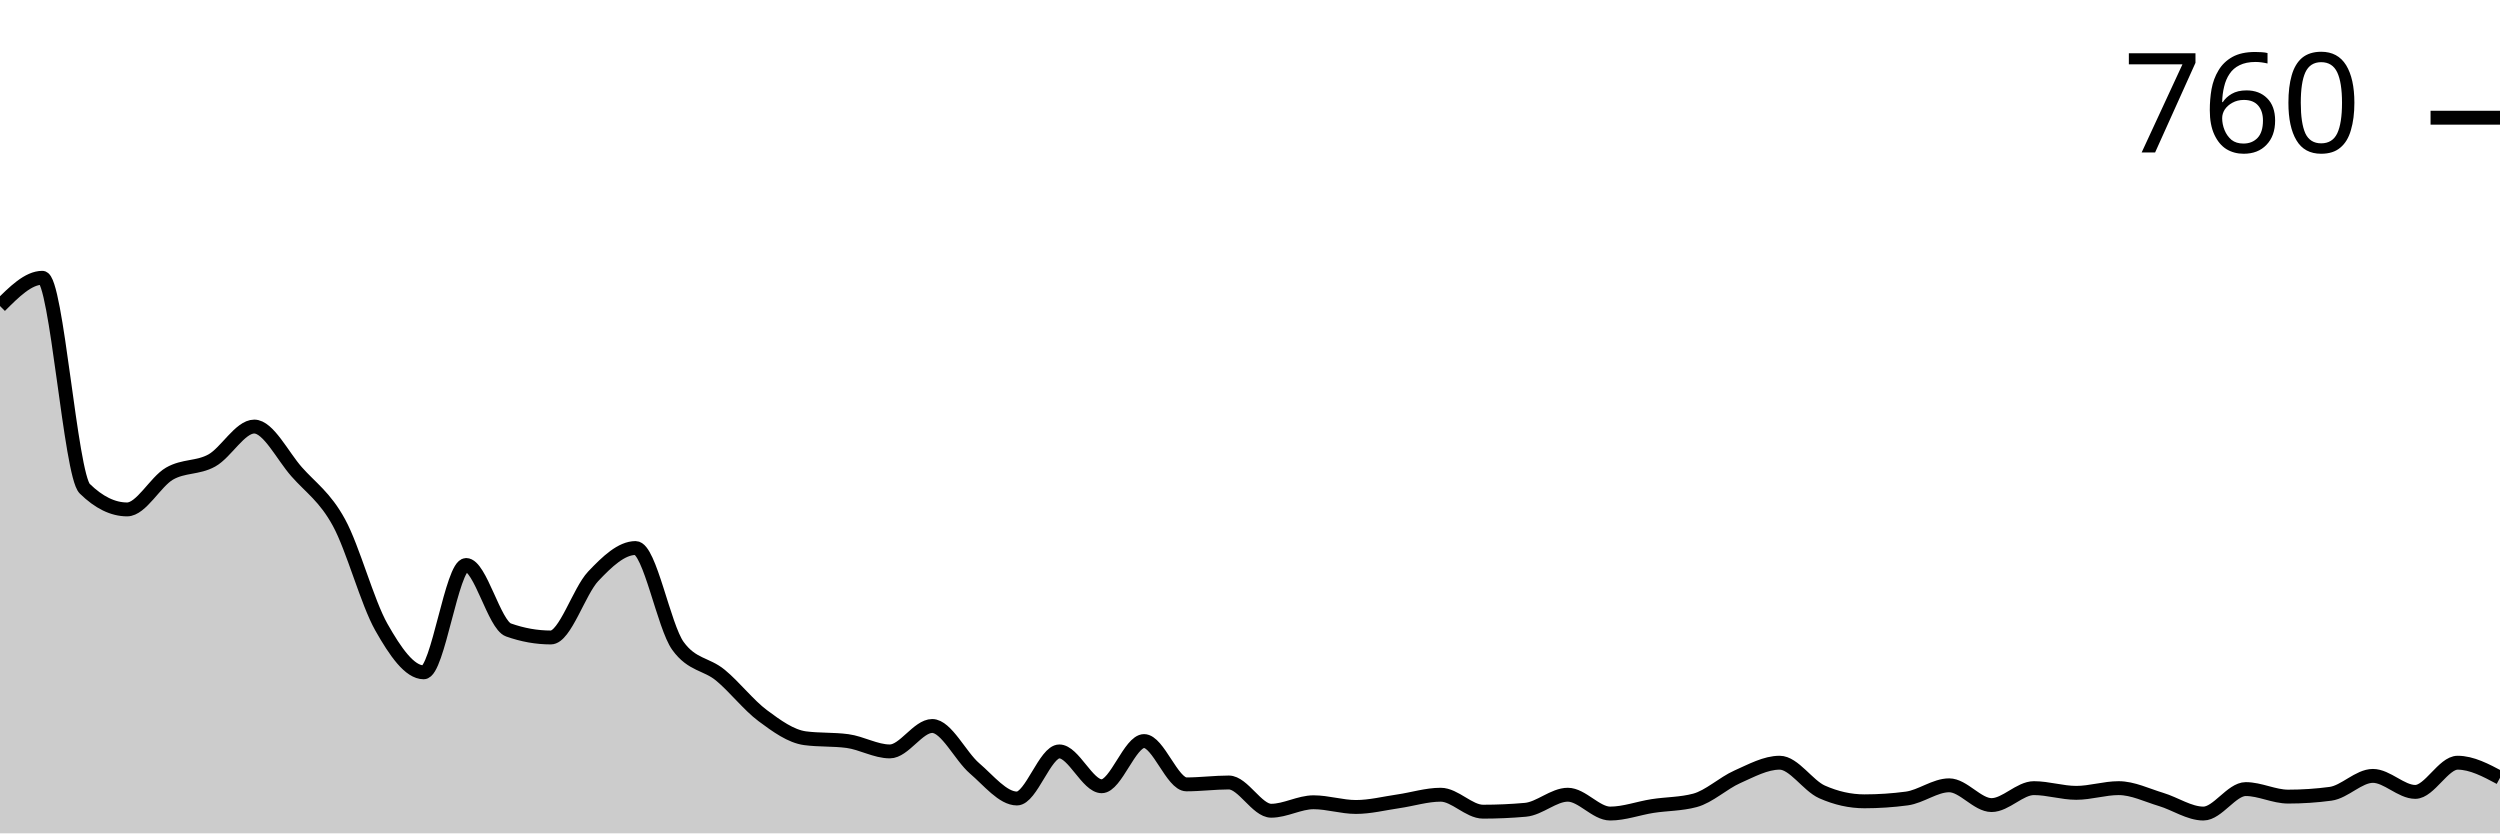
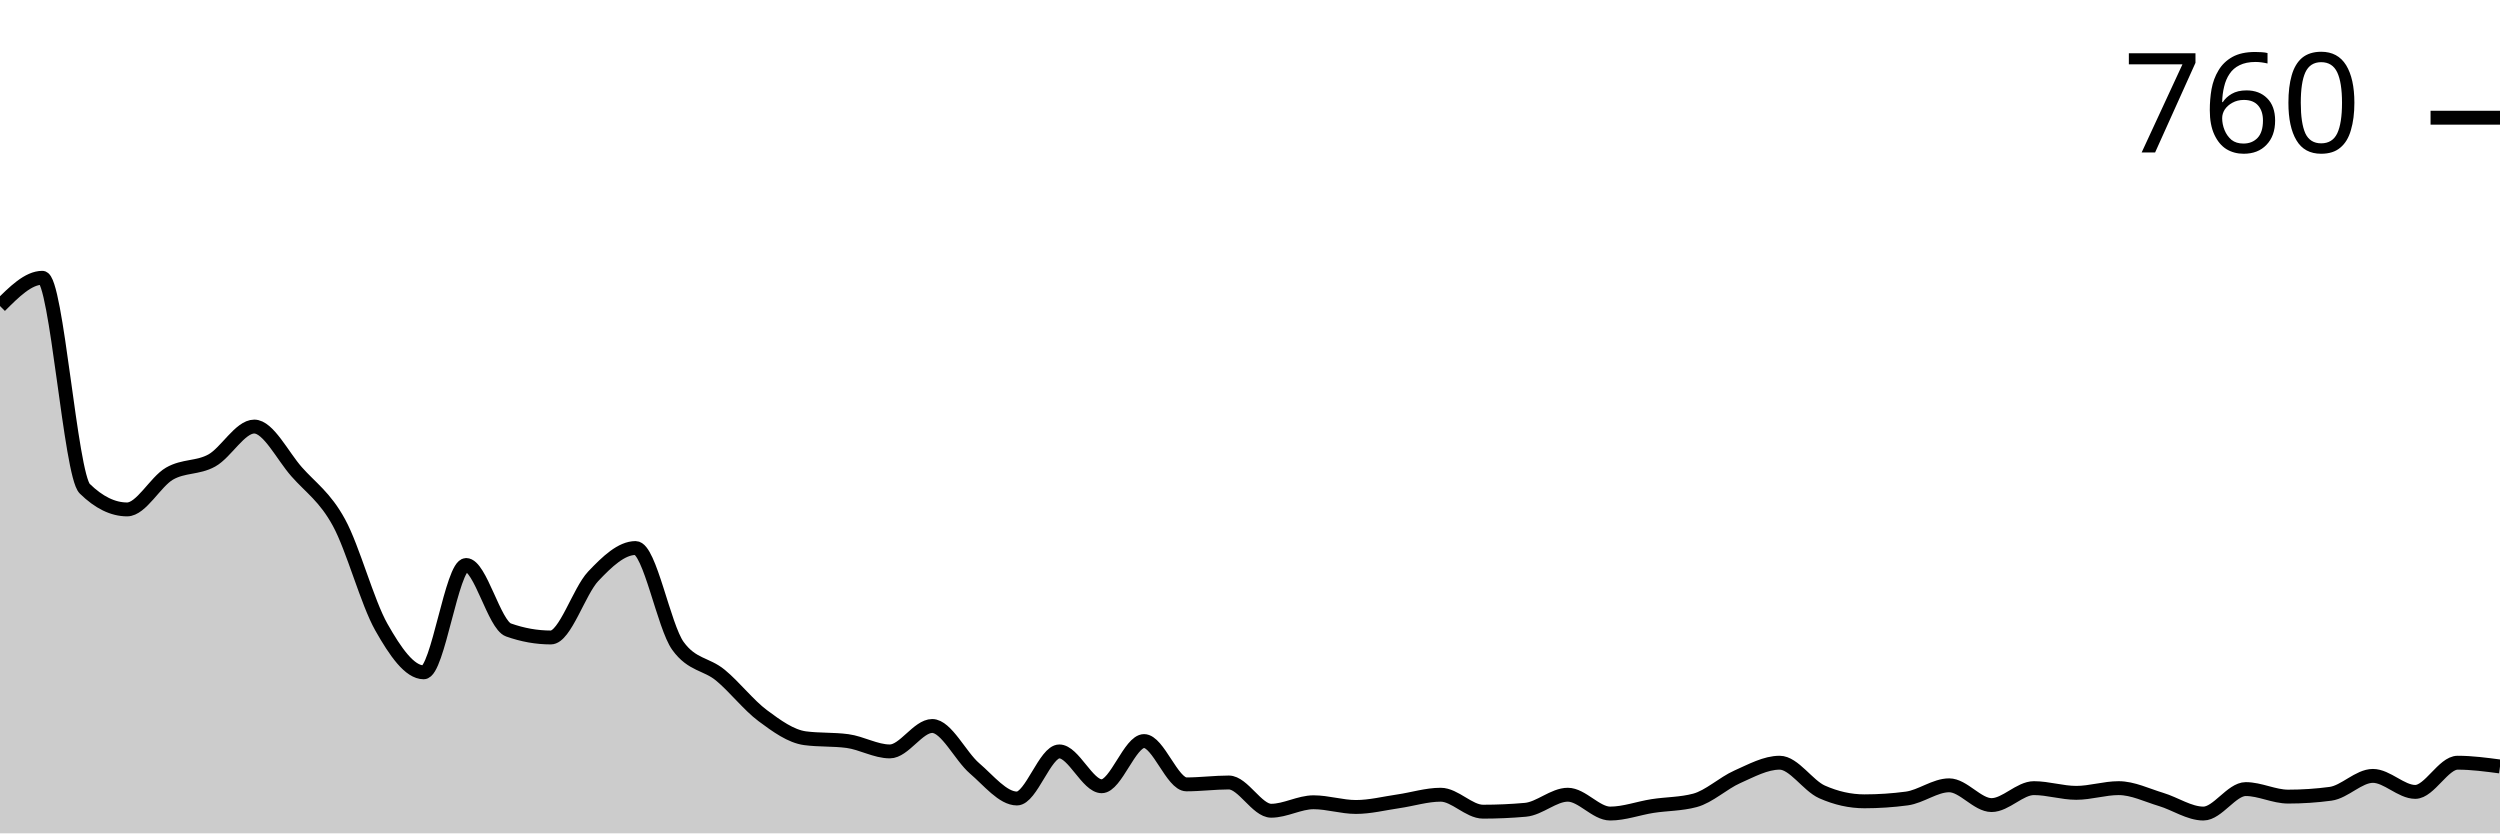
<svg xmlns="http://www.w3.org/2000/svg" viewBox="0 0 180 60">
  <g transform="translate(0,20)">
-     <path class="area" fill="rgba(0, 0, 0, 0.2)" d="M0,2.034C1.017,1.017,2.034,0,3.051,0C4.068,0,5.085,14.192,6.102,15.186C7.119,16.181,8.136,16.678,9.153,16.678C10.169,16.678,11.186,14.689,12.203,14.102C13.22,13.514,14.237,13.718,15.254,13.153C16.271,12.588,17.288,10.712,18.305,10.712C19.322,10.712,20.339,12.814,21.356,13.966C22.373,15.119,23.39,15.763,24.407,17.627C25.424,19.492,26.441,23.356,27.458,25.153C28.475,26.949,29.492,28.407,30.508,28.407C31.525,28.407,32.542,20.678,33.559,20.678C34.576,20.678,35.593,24.994,36.61,25.356C37.627,25.718,38.644,25.898,39.661,25.898C40.678,25.898,41.695,22.565,42.712,21.492C43.729,20.418,44.746,19.458,45.763,19.458C46.78,19.458,47.797,25.107,48.814,26.508C49.831,27.91,50.847,27.774,51.864,28.61C52.881,29.446,53.898,30.768,54.915,31.525C55.932,32.282,56.949,33.017,57.966,33.153C58.983,33.288,60,33.22,61.017,33.356C62.034,33.492,63.051,34.102,64.068,34.102C65.085,34.102,66.102,32.271,67.119,32.271C68.136,32.271,69.153,34.452,70.169,35.322C71.186,36.192,72.203,37.492,73.22,37.492C74.237,37.492,75.254,34.102,76.271,34.102C77.288,34.102,78.305,36.61,79.322,36.61C80.339,36.61,81.356,33.356,82.373,33.356C83.39,33.356,84.407,36.475,85.424,36.475C86.441,36.475,87.458,36.339,88.475,36.339C89.492,36.339,90.508,38.373,91.525,38.373C92.542,38.373,93.559,37.763,94.576,37.763C95.593,37.763,96.61,38.102,97.627,38.102C98.644,38.102,99.661,37.842,100.678,37.695C101.695,37.548,102.712,37.22,103.729,37.22C104.746,37.22,105.763,38.441,106.78,38.441C107.797,38.441,108.814,38.395,109.831,38.305C110.847,38.215,111.864,37.22,112.881,37.22C113.898,37.22,114.915,38.576,115.932,38.576C116.949,38.576,117.966,38.192,118.983,38.034C120,37.876,121.017,37.898,122.034,37.627C123.051,37.356,124.068,36.384,125.085,35.932C126.102,35.48,127.119,34.915,128.136,34.915C129.153,34.915,130.169,36.565,131.186,37.017C132.203,37.469,133.22,37.695,134.237,37.695C135.254,37.695,136.271,37.627,137.288,37.492C138.305,37.356,139.322,36.542,140.339,36.542C141.356,36.542,142.373,37.966,143.39,37.966C144.407,37.966,145.424,36.746,146.441,36.746C147.458,36.746,148.475,37.085,149.492,37.085C150.508,37.085,151.525,36.746,152.542,36.746C153.559,36.746,154.576,37.254,155.593,37.559C156.61,37.864,157.627,38.576,158.644,38.576C159.661,38.576,160.678,36.814,161.695,36.814C162.712,36.814,163.729,37.356,164.746,37.356C165.763,37.356,166.78,37.288,167.797,37.153C168.814,37.017,169.831,35.864,170.847,35.864C171.864,35.864,172.881,37.017,173.898,37.017C174.915,37.017,175.932,34.915,176.949,34.915C177.966,34.915,178.983,35.458,180,36L180,40C178.983,40,177.966,40,176.949,40C175.932,40,174.915,40,173.898,40C172.881,40,171.864,40,170.847,40C169.831,40,168.814,40,167.797,40C166.78,40,165.763,40,164.746,40C163.729,40,162.712,40,161.695,40C160.678,40,159.661,40,158.644,40C157.627,40,156.61,40,155.593,40C154.576,40,153.559,40,152.542,40C151.525,40,150.508,40,149.492,40C148.475,40,147.458,40,146.441,40C145.424,40,144.407,40,143.39,40C142.373,40,141.356,40,140.339,40C139.322,40,138.305,40,137.288,40C136.271,40,135.254,40,134.237,40C133.22,40,132.203,40,131.186,40C130.169,40,129.153,40,128.136,40C127.119,40,126.102,40,125.085,40C124.068,40,123.051,40,122.034,40C121.017,40,120,40,118.983,40C117.966,40,116.949,40,115.932,40C114.915,40,113.898,40,112.881,40C111.864,40,110.847,40,109.831,40C108.814,40,107.797,40,106.78,40C105.763,40,104.746,40,103.729,40C102.712,40,101.695,40,100.678,40C99.661,40,98.644,40,97.627,40C96.61,40,95.593,40,94.576,40C93.559,40,92.542,40,91.525,40C90.508,40,89.492,40,88.475,40C87.458,40,86.441,40,85.424,40C84.407,40,83.39,40,82.373,40C81.356,40,80.339,40,79.322,40C78.305,40,77.288,40,76.271,40C75.254,40,74.237,40,73.22,40C72.203,40,71.186,40,70.169,40C69.153,40,68.136,40,67.119,40C66.102,40,65.085,40,64.068,40C63.051,40,62.034,40,61.017,40C60,40,58.983,40,57.966,40C56.949,40,55.932,40,54.915,40C53.898,40,52.881,40,51.864,40C50.847,40,49.831,40,48.814,40C47.797,40,46.78,40,45.763,40C44.746,40,43.729,40,42.712,40C41.695,40,40.678,40,39.661,40C38.644,40,37.627,40,36.61,40C35.593,40,34.576,40,33.559,40C32.542,40,31.525,40,30.508,40C29.492,40,28.475,40,27.458,40C26.441,40,25.424,40,24.407,40C23.39,40,22.373,40,21.356,40C20.339,40,19.322,40,18.305,40C17.288,40,16.271,40,15.254,40C14.237,40,13.22,40,12.203,40C11.186,40,10.169,40,9.153,40C8.136,40,7.119,40,6.102,40C5.085,40,4.068,40,3.051,40C2.034,40,1.017,40,0,40Z" />
-     <path class="line" stroke="black" fill="none" d="M0,2.034C1.017,1.017,2.034,0,3.051,0C4.068,0,5.085,14.192,6.102,15.186C7.119,16.181,8.136,16.678,9.153,16.678C10.169,16.678,11.186,14.689,12.203,14.102C13.22,13.514,14.237,13.718,15.254,13.153C16.271,12.588,17.288,10.712,18.305,10.712C19.322,10.712,20.339,12.814,21.356,13.966C22.373,15.119,23.39,15.763,24.407,17.627C25.424,19.492,26.441,23.356,27.458,25.153C28.475,26.949,29.492,28.407,30.508,28.407C31.525,28.407,32.542,20.678,33.559,20.678C34.576,20.678,35.593,24.994,36.61,25.356C37.627,25.718,38.644,25.898,39.661,25.898C40.678,25.898,41.695,22.565,42.712,21.492C43.729,20.418,44.746,19.458,45.763,19.458C46.78,19.458,47.797,25.107,48.814,26.508C49.831,27.91,50.847,27.774,51.864,28.61C52.881,29.446,53.898,30.768,54.915,31.525C55.932,32.282,56.949,33.017,57.966,33.153C58.983,33.288,60,33.22,61.017,33.356C62.034,33.492,63.051,34.102,64.068,34.102C65.085,34.102,66.102,32.271,67.119,32.271C68.136,32.271,69.153,34.452,70.169,35.322C71.186,36.192,72.203,37.492,73.22,37.492C74.237,37.492,75.254,34.102,76.271,34.102C77.288,34.102,78.305,36.61,79.322,36.61C80.339,36.61,81.356,33.356,82.373,33.356C83.39,33.356,84.407,36.475,85.424,36.475C86.441,36.475,87.458,36.339,88.475,36.339C89.492,36.339,90.508,38.373,91.525,38.373C92.542,38.373,93.559,37.763,94.576,37.763C95.593,37.763,96.61,38.102,97.627,38.102C98.644,38.102,99.661,37.842,100.678,37.695C101.695,37.548,102.712,37.22,103.729,37.22C104.746,37.22,105.763,38.441,106.78,38.441C107.797,38.441,108.814,38.395,109.831,38.305C110.847,38.215,111.864,37.22,112.881,37.22C113.898,37.22,114.915,38.576,115.932,38.576C116.949,38.576,117.966,38.192,118.983,38.034C120,37.876,121.017,37.898,122.034,37.627C123.051,37.356,124.068,36.384,125.085,35.932C126.102,35.48,127.119,34.915,128.136,34.915C129.153,34.915,130.169,36.565,131.186,37.017C132.203,37.469,133.22,37.695,134.237,37.695C135.254,37.695,136.271,37.627,137.288,37.492C138.305,37.356,139.322,36.542,140.339,36.542C141.356,36.542,142.373,37.966,143.39,37.966C144.407,37.966,145.424,36.746,146.441,36.746C147.458,36.746,148.475,37.085,149.492,37.085C150.508,37.085,151.525,36.746,152.542,36.746C153.559,36.746,154.576,37.254,155.593,37.559C156.61,37.864,157.627,38.576,158.644,38.576C159.661,38.576,160.678,36.814,161.695,36.814C162.712,36.814,163.729,37.356,164.746,37.356C165.763,37.356,166.78,37.288,167.797,37.153C168.814,37.017,169.831,35.864,170.847,35.864C171.864,35.864,172.881,37.017,173.898,37.017C174.915,37.017,175.932,34.915,176.949,34.915C177.966,34.915,178.983,35.458,180,36" />
+     <path class="area" fill="rgba(0, 0, 0, 0.2)" d="M0,2.034C1.017,1.017,2.034,0,3.051,0C4.068,0,5.085,14.192,6.102,15.186C7.119,16.181,8.136,16.678,9.153,16.678C10.169,16.678,11.186,14.689,12.203,14.102C13.22,13.514,14.237,13.718,15.254,13.153C16.271,12.588,17.288,10.712,18.305,10.712C19.322,10.712,20.339,12.814,21.356,13.966C22.373,15.119,23.39,15.763,24.407,17.627C25.424,19.492,26.441,23.356,27.458,25.153C28.475,26.949,29.492,28.407,30.508,28.407C31.525,28.407,32.542,20.678,33.559,20.678C34.576,20.678,35.593,24.994,36.61,25.356C37.627,25.718,38.644,25.898,39.661,25.898C40.678,25.898,41.695,22.565,42.712,21.492C43.729,20.418,44.746,19.458,45.763,19.458C46.78,19.458,47.797,25.107,48.814,26.508C49.831,27.91,50.847,27.774,51.864,28.61C52.881,29.446,53.898,30.768,54.915,31.525C55.932,32.282,56.949,33.017,57.966,33.153C58.983,33.288,60,33.22,61.017,33.356C62.034,33.492,63.051,34.102,64.068,34.102C65.085,34.102,66.102,32.271,67.119,32.271C68.136,32.271,69.153,34.452,70.169,35.322C71.186,36.192,72.203,37.492,73.22,37.492C74.237,37.492,75.254,34.102,76.271,34.102C77.288,34.102,78.305,36.61,79.322,36.61C80.339,36.61,81.356,33.356,82.373,33.356C83.39,33.356,84.407,36.475,85.424,36.475C86.441,36.475,87.458,36.339,88.475,36.339C89.492,36.339,90.508,38.373,91.525,38.373C92.542,38.373,93.559,37.763,94.576,37.763C95.593,37.763,96.61,38.102,97.627,38.102C98.644,38.102,99.661,37.842,100.678,37.695C101.695,37.548,102.712,37.22,103.729,37.22C104.746,37.22,105.763,38.441,106.78,38.441C107.797,38.441,108.814,38.395,109.831,38.305C110.847,38.215,111.864,37.22,112.881,37.22C113.898,37.22,114.915,38.576,115.932,38.576C116.949,38.576,117.966,38.192,118.983,38.034C120,37.876,121.017,37.898,122.034,37.627C123.051,37.356,124.068,36.384,125.085,35.932C126.102,35.48,127.119,34.915,128.136,34.915C129.153,34.915,130.169,36.565,131.186,37.017C132.203,37.469,133.22,37.695,134.237,37.695C135.254,37.695,136.271,37.627,137.288,37.492C138.305,37.356,139.322,36.542,140.339,36.542C141.356,36.542,142.373,37.966,143.39,37.966C144.407,37.966,145.424,36.746,146.441,36.746C147.458,36.746,148.475,37.085,149.492,37.085C150.508,37.085,151.525,36.746,152.542,36.746C153.559,36.746,154.576,37.254,155.593,37.559C156.61,37.864,157.627,38.576,158.644,38.576C159.661,38.576,160.678,36.814,161.695,36.814C162.712,36.814,163.729,37.356,164.746,37.356C165.763,37.356,166.78,37.288,167.797,37.153C168.814,37.017,169.831,35.864,170.847,35.864C171.864,35.864,172.881,37.017,173.898,37.017C174.915,37.017,175.932,34.915,176.949,34.915C177.966,34.915,178.983,35.051,180,35.186L180,40C178.983,40,177.966,40,176.949,40C175.932,40,174.915,40,173.898,40C172.881,40,171.864,40,170.847,40C169.831,40,168.814,40,167.797,40C166.78,40,165.763,40,164.746,40C163.729,40,162.712,40,161.695,40C160.678,40,159.661,40,158.644,40C157.627,40,156.61,40,155.593,40C154.576,40,153.559,40,152.542,40C151.525,40,150.508,40,149.492,40C148.475,40,147.458,40,146.441,40C145.424,40,144.407,40,143.39,40C142.373,40,141.356,40,140.339,40C139.322,40,138.305,40,137.288,40C136.271,40,135.254,40,134.237,40C133.22,40,132.203,40,131.186,40C130.169,40,129.153,40,128.136,40C127.119,40,126.102,40,125.085,40C124.068,40,123.051,40,122.034,40C121.017,40,120,40,118.983,40C117.966,40,116.949,40,115.932,40C114.915,40,113.898,40,112.881,40C111.864,40,110.847,40,109.831,40C108.814,40,107.797,40,106.78,40C105.763,40,104.746,40,103.729,40C102.712,40,101.695,40,100.678,40C99.661,40,98.644,40,97.627,40C96.61,40,95.593,40,94.576,40C93.559,40,92.542,40,91.525,40C90.508,40,89.492,40,88.475,40C87.458,40,86.441,40,85.424,40C84.407,40,83.39,40,82.373,40C81.356,40,80.339,40,79.322,40C78.305,40,77.288,40,76.271,40C75.254,40,74.237,40,73.22,40C72.203,40,71.186,40,70.169,40C69.153,40,68.136,40,67.119,40C66.102,40,65.085,40,64.068,40C63.051,40,62.034,40,61.017,40C60,40,58.983,40,57.966,40C56.949,40,55.932,40,54.915,40C53.898,40,52.881,40,51.864,40C50.847,40,49.831,40,48.814,40C47.797,40,46.78,40,45.763,40C44.746,40,43.729,40,42.712,40C41.695,40,40.678,40,39.661,40C38.644,40,37.627,40,36.61,40C35.593,40,34.576,40,33.559,40C32.542,40,31.525,40,30.508,40C29.492,40,28.475,40,27.458,40C26.441,40,25.424,40,24.407,40C23.39,40,22.373,40,21.356,40C20.339,40,19.322,40,18.305,40C17.288,40,16.271,40,15.254,40C14.237,40,13.22,40,12.203,40C11.186,40,10.169,40,9.153,40C8.136,40,7.119,40,6.102,40C5.085,40,4.068,40,3.051,40C2.034,40,1.017,40,0,40Z" />
+     <path class="line" stroke="black" fill="none" d="M0,2.034C1.017,1.017,2.034,0,3.051,0C4.068,0,5.085,14.192,6.102,15.186C7.119,16.181,8.136,16.678,9.153,16.678C10.169,16.678,11.186,14.689,12.203,14.102C13.22,13.514,14.237,13.718,15.254,13.153C16.271,12.588,17.288,10.712,18.305,10.712C19.322,10.712,20.339,12.814,21.356,13.966C22.373,15.119,23.39,15.763,24.407,17.627C25.424,19.492,26.441,23.356,27.458,25.153C28.475,26.949,29.492,28.407,30.508,28.407C31.525,28.407,32.542,20.678,33.559,20.678C34.576,20.678,35.593,24.994,36.61,25.356C37.627,25.718,38.644,25.898,39.661,25.898C40.678,25.898,41.695,22.565,42.712,21.492C43.729,20.418,44.746,19.458,45.763,19.458C46.78,19.458,47.797,25.107,48.814,26.508C49.831,27.91,50.847,27.774,51.864,28.61C52.881,29.446,53.898,30.768,54.915,31.525C55.932,32.282,56.949,33.017,57.966,33.153C58.983,33.288,60,33.22,61.017,33.356C62.034,33.492,63.051,34.102,64.068,34.102C65.085,34.102,66.102,32.271,67.119,32.271C68.136,32.271,69.153,34.452,70.169,35.322C71.186,36.192,72.203,37.492,73.22,37.492C74.237,37.492,75.254,34.102,76.271,34.102C77.288,34.102,78.305,36.61,79.322,36.61C80.339,36.61,81.356,33.356,82.373,33.356C83.39,33.356,84.407,36.475,85.424,36.475C86.441,36.475,87.458,36.339,88.475,36.339C89.492,36.339,90.508,38.373,91.525,38.373C92.542,38.373,93.559,37.763,94.576,37.763C95.593,37.763,96.61,38.102,97.627,38.102C98.644,38.102,99.661,37.842,100.678,37.695C101.695,37.548,102.712,37.22,103.729,37.22C104.746,37.22,105.763,38.441,106.78,38.441C107.797,38.441,108.814,38.395,109.831,38.305C110.847,38.215,111.864,37.22,112.881,37.22C113.898,37.22,114.915,38.576,115.932,38.576C116.949,38.576,117.966,38.192,118.983,38.034C120,37.876,121.017,37.898,122.034,37.627C123.051,37.356,124.068,36.384,125.085,35.932C126.102,35.48,127.119,34.915,128.136,34.915C129.153,34.915,130.169,36.565,131.186,37.017C132.203,37.469,133.22,37.695,134.237,37.695C135.254,37.695,136.271,37.627,137.288,37.492C138.305,37.356,139.322,36.542,140.339,36.542C141.356,36.542,142.373,37.966,143.39,37.966C144.407,37.966,145.424,36.746,146.441,36.746C147.458,36.746,148.475,37.085,149.492,37.085C150.508,37.085,151.525,36.746,152.542,36.746C153.559,36.746,154.576,37.254,155.593,37.559C156.61,37.864,157.627,38.576,158.644,38.576C159.661,38.576,160.678,36.814,161.695,36.814C162.712,36.814,163.729,37.356,164.746,37.356C165.763,37.356,166.78,37.288,167.797,37.153C168.814,37.017,169.831,35.864,170.847,35.864C171.864,35.864,172.881,37.017,173.898,37.017C174.915,37.017,175.932,34.915,176.949,34.915C177.966,34.915,178.983,35.051,180,35.186" />
    <path class="axis-ceiling" stroke-width="1" stroke="black" fill="none" d="M175,-11.525L180,-11.525" />
    <text class="axis-ceiling-label" font-family="sans-serif" text-anchor="end" font-size="10px" x="170" y="-9.025">760</text>
  </g>
</svg>
